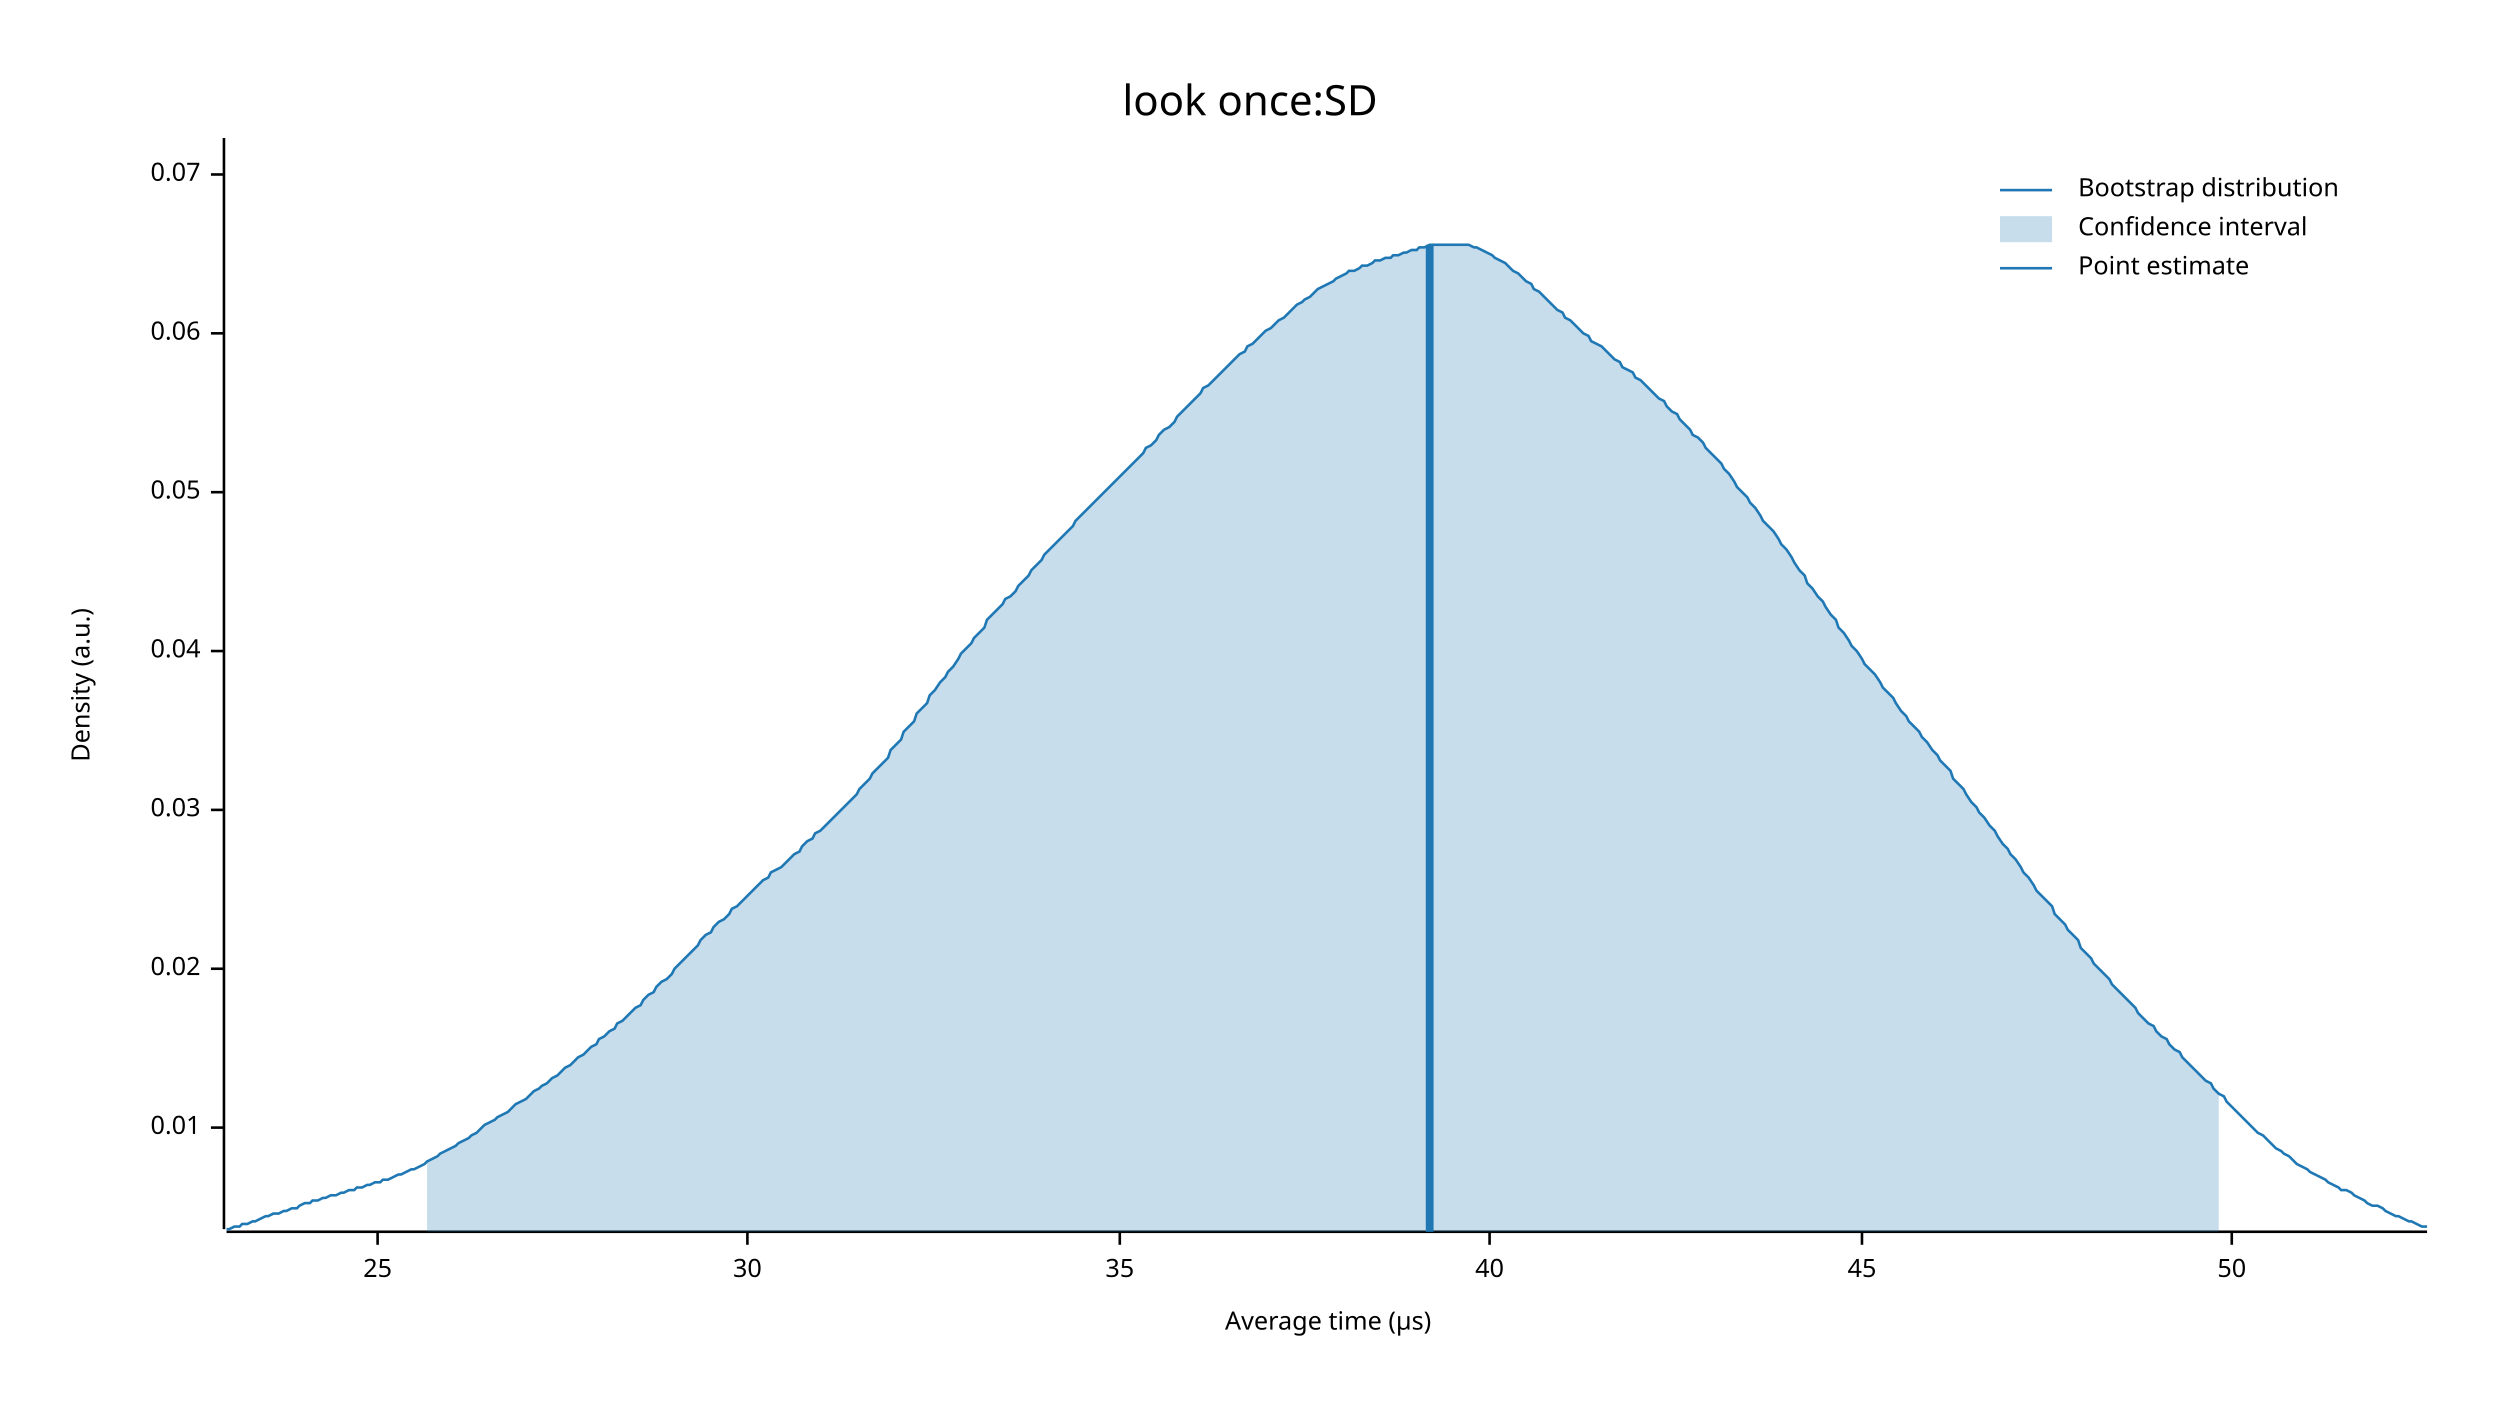
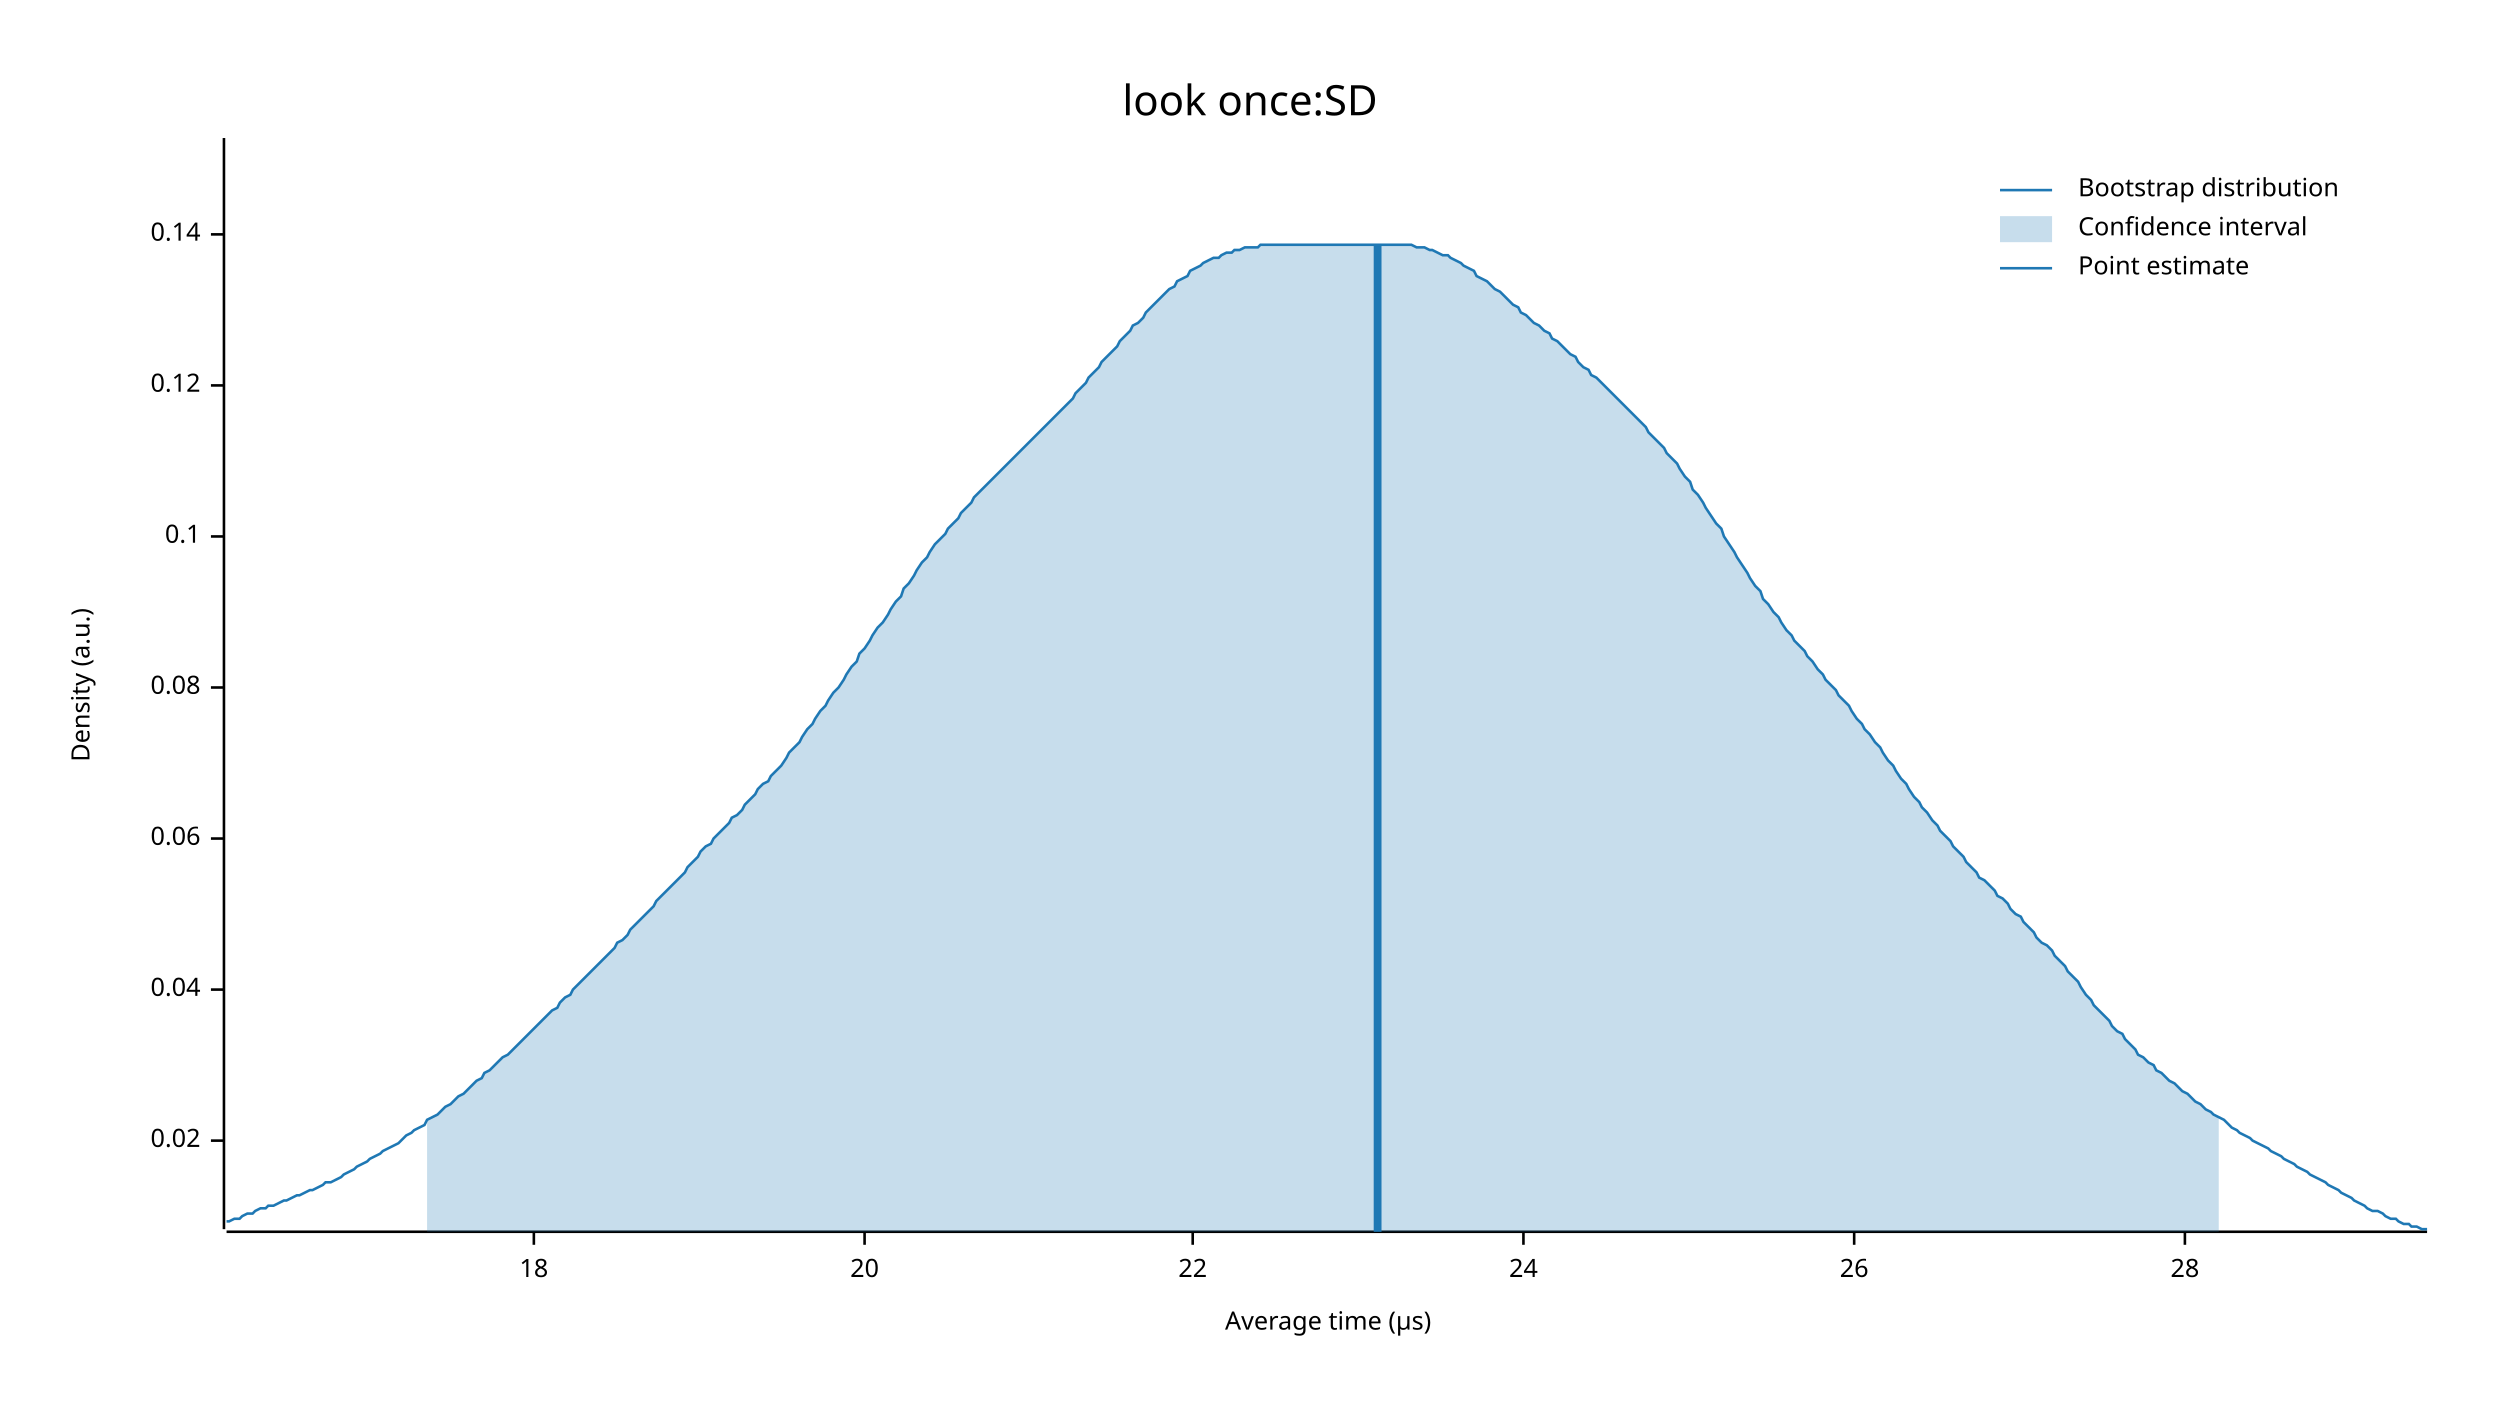
<svg xmlns="http://www.w3.org/2000/svg" width="960" height="540" viewBox="0 0 960 540">
  <text x="480" y="32" dy="0.76em" text-anchor="middle" font-family="sans-serif" font-size="16.129" opacity="1" fill="#000000">
look once:SD
</text>
  <text x="27" y="263" dy="0.76em" text-anchor="middle" font-family="sans-serif" font-size="9.677" opacity="1" fill="#000000" transform="rotate(270, 27, 263)">
Density (a.u.)
</text>
  <text x="510" y="513" dy="-0.5ex" text-anchor="middle" font-family="sans-serif" font-size="9.677" opacity="1" fill="#000000">
Average time (µs)
</text>
  <polyline fill="none" opacity="1" stroke="#000000" stroke-width="1" points="86,53 86,472 " />
-   <text x="77" y="433" dy="0.5ex" text-anchor="end" font-family="sans-serif" font-size="9.677" opacity="1" fill="#000000">
- 0.01
- </text>
-   <polyline fill="none" opacity="1" stroke="#000000" stroke-width="1" points="81,433 86,433 " />
-   <text x="77" y="372" dy="0.5ex" text-anchor="end" font-family="sans-serif" font-size="9.677" opacity="1" fill="#000000">
+   <text x="77" y="438" dy="0.5ex" text-anchor="end" font-family="sans-serif" font-size="9.677" opacity="1" fill="#000000">
0.02
</text>
-   <polyline fill="none" opacity="1" stroke="#000000" stroke-width="1" points="81,372 86,372 " />
-   <text x="77" y="311" dy="0.5ex" text-anchor="end" font-family="sans-serif" font-size="9.677" opacity="1" fill="#000000">
- 0.03
- </text>
-   <polyline fill="none" opacity="1" stroke="#000000" stroke-width="1" points="81,311 86,311 " />
-   <text x="77" y="250" dy="0.5ex" text-anchor="end" font-family="sans-serif" font-size="9.677" opacity="1" fill="#000000">
+   <polyline fill="none" opacity="1" stroke="#000000" stroke-width="1" points="81,438 86,438 " />
+   <text x="77" y="380" dy="0.5ex" text-anchor="end" font-family="sans-serif" font-size="9.677" opacity="1" fill="#000000">
0.04
</text>
-   <polyline fill="none" opacity="1" stroke="#000000" stroke-width="1" points="81,250 86,250 " />
-   <text x="77" y="189" dy="0.5ex" text-anchor="end" font-family="sans-serif" font-size="9.677" opacity="1" fill="#000000">
- 0.05
- </text>
-   <polyline fill="none" opacity="1" stroke="#000000" stroke-width="1" points="81,189 86,189 " />
-   <text x="77" y="128" dy="0.5ex" text-anchor="end" font-family="sans-serif" font-size="9.677" opacity="1" fill="#000000">
+   <polyline fill="none" opacity="1" stroke="#000000" stroke-width="1" points="81,380 86,380 " />
+   <text x="77" y="322" dy="0.5ex" text-anchor="end" font-family="sans-serif" font-size="9.677" opacity="1" fill="#000000">
0.06
</text>
-   <polyline fill="none" opacity="1" stroke="#000000" stroke-width="1" points="81,128 86,128 " />
-   <text x="77" y="67" dy="0.5ex" text-anchor="end" font-family="sans-serif" font-size="9.677" opacity="1" fill="#000000">
- 0.07
+   <polyline fill="none" opacity="1" stroke="#000000" stroke-width="1" points="81,322 86,322 " />
+   <text x="77" y="264" dy="0.5ex" text-anchor="end" font-family="sans-serif" font-size="9.677" opacity="1" fill="#000000">
+ 0.08
</text>
-   <polyline fill="none" opacity="1" stroke="#000000" stroke-width="1" points="81,67 86,67 " />
+   <polyline fill="none" opacity="1" stroke="#000000" stroke-width="1" points="81,264 86,264 " />
+   <text x="77" y="206" dy="0.5ex" text-anchor="end" font-family="sans-serif" font-size="9.677" opacity="1" fill="#000000">
+ 0.1
+ </text>
+   <polyline fill="none" opacity="1" stroke="#000000" stroke-width="1" points="81,206 86,206 " />
+   <text x="77" y="148" dy="0.5ex" text-anchor="end" font-family="sans-serif" font-size="9.677" opacity="1" fill="#000000">
+ 0.12
+ </text>
+   <polyline fill="none" opacity="1" stroke="#000000" stroke-width="1" points="81,148 86,148 " />
+   <text x="77" y="90" dy="0.5ex" text-anchor="end" font-family="sans-serif" font-size="9.677" opacity="1" fill="#000000">
+ 0.14
+ </text>
+   <polyline fill="none" opacity="1" stroke="#000000" stroke-width="1" points="81,90 86,90 " />
  <polyline fill="none" opacity="1" stroke="#000000" stroke-width="1" points="87,473 932,473 " />
-   <text x="145" y="483" dy="0.76em" text-anchor="middle" font-family="sans-serif" font-size="9.677" opacity="1" fill="#000000">
- 25
+   <text x="205" y="483" dy="0.76em" text-anchor="middle" font-family="sans-serif" font-size="9.677" opacity="1" fill="#000000">
+ 18
</text>
-   <polyline fill="none" opacity="1" stroke="#000000" stroke-width="1" points="145,473 145,478 " />
-   <text x="287" y="483" dy="0.76em" text-anchor="middle" font-family="sans-serif" font-size="9.677" opacity="1" fill="#000000">
- 30
+   <polyline fill="none" opacity="1" stroke="#000000" stroke-width="1" points="205,473 205,478 " />
+   <text x="332" y="483" dy="0.76em" text-anchor="middle" font-family="sans-serif" font-size="9.677" opacity="1" fill="#000000">
+ 20
</text>
-   <polyline fill="none" opacity="1" stroke="#000000" stroke-width="1" points="287,473 287,478 " />
-   <text x="430" y="483" dy="0.76em" text-anchor="middle" font-family="sans-serif" font-size="9.677" opacity="1" fill="#000000">
- 35
+   <polyline fill="none" opacity="1" stroke="#000000" stroke-width="1" points="332,473 332,478 " />
+   <text x="458" y="483" dy="0.76em" text-anchor="middle" font-family="sans-serif" font-size="9.677" opacity="1" fill="#000000">
+ 22
</text>
-   <polyline fill="none" opacity="1" stroke="#000000" stroke-width="1" points="430,473 430,478 " />
-   <text x="572" y="483" dy="0.76em" text-anchor="middle" font-family="sans-serif" font-size="9.677" opacity="1" fill="#000000">
- 40
+   <polyline fill="none" opacity="1" stroke="#000000" stroke-width="1" points="458,473 458,478 " />
+   <text x="585" y="483" dy="0.76em" text-anchor="middle" font-family="sans-serif" font-size="9.677" opacity="1" fill="#000000">
+ 24
</text>
-   <polyline fill="none" opacity="1" stroke="#000000" stroke-width="1" points="572,473 572,478 " />
-   <text x="715" y="483" dy="0.76em" text-anchor="middle" font-family="sans-serif" font-size="9.677" opacity="1" fill="#000000">
- 45
+   <polyline fill="none" opacity="1" stroke="#000000" stroke-width="1" points="585,473 585,478 " />
+   <text x="712" y="483" dy="0.76em" text-anchor="middle" font-family="sans-serif" font-size="9.677" opacity="1" fill="#000000">
+ 26
</text>
-   <polyline fill="none" opacity="1" stroke="#000000" stroke-width="1" points="715,473 715,478 " />
-   <text x="857" y="483" dy="0.76em" text-anchor="middle" font-family="sans-serif" font-size="9.677" opacity="1" fill="#000000">
- 50
+   <polyline fill="none" opacity="1" stroke="#000000" stroke-width="1" points="712,473 712,478 " />
+   <text x="839" y="483" dy="0.76em" text-anchor="middle" font-family="sans-serif" font-size="9.677" opacity="1" fill="#000000">
+ 28
</text>
-   <polyline fill="none" opacity="1" stroke="#000000" stroke-width="1" points="857,473 857,478 " />
-   <polyline fill="none" opacity="1" stroke="#1F78B4" stroke-width="1" points="87,472 88,472 90,471 92,471 93,470 95,470 97,469 98,469 100,468 102,467 103,467 105,466 107,466 109,465 110,465 112,464 114,464 115,463 117,462 119,462 120,461 122,461 124,460 125,460 127,459 129,459 131,458 132,458 134,457 136,457 137,456 139,456 141,455 142,455 144,454 146,454 147,453 149,453 151,452 153,451 154,451 156,450 158,449 159,449 161,448 163,447 164,446 166,445 168,444 169,443 171,442 173,441 175,440 176,439 178,438 180,437 181,436 183,435 185,433 186,432 188,431 190,430 191,429 193,428 195,427 197,425 198,424 200,423 202,422 203,421 205,419 207,418 208,417 210,416 212,414 214,413 215,412 217,410 219,409 220,408 222,406 224,405 225,404 227,402 229,401 230,399 232,398 234,396 236,395 237,393 239,392 241,390 242,389 244,387 246,386 247,384 249,382 251,381 252,379 254,377 256,376 258,374 259,372 261,370 263,368 264,367 266,365 268,363 269,361 271,359 273,358 274,356 276,354 278,353 280,351 281,349 283,348 285,346 286,345 288,343 290,341 291,340 293,338 295,337 296,335 298,334 300,333 302,331 303,330 305,328 307,327 308,325 310,323 312,322 313,320 315,319 317,317 318,316 320,314 322,312 324,310 325,309 327,307 329,305 330,303 332,301 334,299 335,297 337,295 339,293 341,291 342,288 344,286 346,284 347,281 349,279 351,277 352,274 354,272 356,270 357,267 359,265 361,262 363,260 364,258 366,256 368,253 369,251 371,249 373,247 374,245 376,243 378,241 379,238 381,236 383,234 385,232 386,230 388,229 390,227 391,225 393,223 395,221 396,219 398,217 400,215 401,213 403,211 405,209 407,207 408,206 410,204 412,202 413,200 415,198 417,196 418,195 420,193 422,191 423,190 425,188 427,186 429,184 430,183 432,181 434,179 435,178 437,176 439,174 440,172 442,171 444,169 445,167 447,165 449,164 451,162 452,160 454,158 456,156 457,155 459,153 461,151 462,149 464,148 466,146 468,144 469,143 471,141 473,139 474,138 476,136 478,135 479,133 481,132 483,130 484,129 486,127 488,126 490,124 491,123 493,122 495,120 496,119 498,117 500,116 501,115 503,114 505,112 506,111 508,110 510,109 512,108 513,107 515,106 517,105 518,104 520,104 522,103 523,102 525,102 527,101 528,100 530,100 532,99 534,99 535,98 537,98 539,97 540,97 542,96 544,96 545,95 547,95 549,94 550,94 552,94 554,94 556,94 557,94 559,94 561,94 562,94 564,94 566,95 567,95 569,96 571,97 573,98 574,99 576,100 578,101 579,102 581,104 583,105 584,106 586,108 588,109 589,111 591,112 593,114 595,116 596,117 598,119 600,120 601,122 603,123 605,125 606,126 608,128 610,129 611,131 613,132 615,133 617,135 618,136 620,138 622,139 623,141 625,142 627,143 628,145 630,146 632,148 633,149 635,151 637,153 639,154 640,156 642,158 644,159 645,161 647,163 649,165 650,167 652,168 654,170 655,172 657,174 659,176 661,178 662,180 664,182 666,185 667,187 669,189 671,191 672,193 674,195 676,198 677,200 679,202 681,204 683,207 684,209 686,211 688,214 689,216 691,219 693,221 694,224 696,226 698,229 700,231 701,233 703,236 705,238 706,241 708,243 710,246 711,248 713,250 715,253 716,255 718,257 720,259 722,262 723,264 725,266 727,268 728,270 730,273 732,275 733,277 735,279 737,281 738,283 740,285 742,288 744,290 745,292 747,294 749,296 750,299 752,301 754,303 755,305 757,308 759,310 760,312 762,314 764,317 766,319 767,321 769,324 771,326 772,328 774,330 776,333 777,335 779,337 781,340 782,342 784,344 786,346 788,348 789,351 791,353 793,355 794,357 796,359 798,361 799,364 801,366 803,368 804,370 806,372 808,374 810,376 811,378 813,380 815,382 816,383 818,385 820,387 821,389 823,391 825,393 827,394 828,396 830,398 832,399 833,401 835,403 837,404 838,406 840,408 842,410 843,411 845,413 847,415 849,416 850,418 852,420 854,421 855,423 857,425 859,427 860,428 862,430 864,432 865,433 867,435 869,436 871,438 872,439 874,441 876,442 877,443 879,444 881,446 882,447 884,448 886,449 887,450 889,451 891,452 893,453 894,454 896,455 898,456 899,457 901,457 903,458 904,459 906,460 908,461 909,462 911,463 913,463 915,464 916,465 918,466 920,467 921,467 923,468 925,469 926,469 928,470 930,471 932,471 " />
-   <polygon opacity="0.25" fill="#1F78B4" points="164,446 166,445 168,444 169,443 171,442 173,441 175,440 176,439 178,438 180,437 181,436 183,435 185,433 186,432 188,431 190,430 191,429 193,428 195,427 197,425 198,424 200,423 202,422 203,421 205,419 207,418 208,417 210,416 212,414 214,413 215,412 217,410 219,409 220,408 222,406 224,405 225,404 227,402 229,401 230,399 232,398 234,396 236,395 237,393 239,392 241,390 242,389 244,387 246,386 247,384 249,382 251,381 252,379 254,377 256,376 258,374 259,372 261,370 263,368 264,367 266,365 268,363 269,361 271,359 273,358 274,356 276,354 278,353 280,351 281,349 283,348 285,346 286,345 288,343 290,341 291,340 293,338 295,337 296,335 298,334 300,333 302,331 303,330 305,328 307,327 308,325 310,323 312,322 313,320 315,319 317,317 318,316 320,314 322,312 324,310 325,309 327,307 329,305 330,303 332,301 334,299 335,297 337,295 339,293 341,291 342,288 344,286 346,284 347,281 349,279 351,277 352,274 354,272 356,270 357,267 359,265 361,262 363,260 364,258 366,256 368,253 369,251 371,249 373,247 374,245 376,243 378,241 379,238 381,236 383,234 385,232 386,230 388,229 390,227 391,225 393,223 395,221 396,219 398,217 400,215 401,213 403,211 405,209 407,207 408,206 410,204 412,202 413,200 415,198 417,196 418,195 420,193 422,191 423,190 425,188 427,186 429,184 430,183 432,181 434,179 435,178 437,176 439,174 440,172 442,171 444,169 445,167 447,165 449,164 451,162 452,160 454,158 456,156 457,155 459,153 461,151 462,149 464,148 466,146 468,144 469,143 471,141 473,139 474,138 476,136 478,135 479,133 481,132 483,130 484,129 486,127 488,126 490,124 491,123 493,122 495,120 496,119 498,117 500,116 501,115 503,114 505,112 506,111 508,110 510,109 512,108 513,107 515,106 517,105 518,104 520,104 522,103 523,102 525,102 527,101 528,100 530,100 532,99 534,99 535,98 537,98 539,97 540,97 542,96 544,96 545,95 547,95 549,94 550,94 552,94 554,94 556,94 557,94 559,94 561,94 562,94 564,94 566,95 567,95 569,96 571,97 573,98 574,99 576,100 578,101 579,102 581,104 583,105 584,106 586,108 588,109 589,111 591,112 593,114 595,116 596,117 598,119 600,120 601,122 603,123 605,125 606,126 608,128 610,129 611,131 613,132 615,133 617,135 618,136 620,138 622,139 623,141 625,142 627,143 628,145 630,146 632,148 633,149 635,151 637,153 639,154 640,156 642,158 644,159 645,161 647,163 649,165 650,167 652,168 654,170 655,172 657,174 659,176 661,178 662,180 664,182 666,185 667,187 669,189 671,191 672,193 674,195 676,198 677,200 679,202 681,204 683,207 684,209 686,211 688,214 689,216 691,219 693,221 694,224 696,226 698,229 700,231 701,233 703,236 705,238 706,241 708,243 710,246 711,248 713,250 715,253 716,255 718,257 720,259 722,262 723,264 725,266 727,268 728,270 730,273 732,275 733,277 735,279 737,281 738,283 740,285 742,288 744,290 745,292 747,294 749,296 750,299 752,301 754,303 755,305 757,308 759,310 760,312 762,314 764,317 766,319 767,321 769,324 771,326 772,328 774,330 776,333 777,335 779,337 781,340 782,342 784,344 786,346 788,348 789,351 791,353 793,355 794,357 796,359 798,361 799,364 801,366 803,368 804,370 806,372 808,374 810,376 811,378 813,380 815,382 816,383 818,385 820,387 821,389 823,391 825,393 827,394 828,396 830,398 832,399 833,401 835,403 837,404 838,406 840,408 842,410 843,411 845,413 847,415 849,416 850,418 852,420 852,473 164,473 " />
-   <polyline fill="none" opacity="1" stroke="#1F78B4" stroke-width="3" points="549,473 549,94 " />
+   <polyline fill="none" opacity="1" stroke="#000000" stroke-width="1" points="839,473 839,478 " />
+   <polyline fill="none" opacity="1" stroke="#1F78B4" stroke-width="1" points="87,469 88,469 90,468 92,468 93,467 95,466 97,466 98,465 100,464 102,464 103,463 105,463 107,462 109,461 110,461 112,460 114,459 115,459 117,458 119,457 120,457 122,456 124,455 125,454 127,454 129,453 131,452 132,451 134,450 136,449 137,448 139,447 141,446 142,445 144,444 146,443 147,442 149,441 151,440 153,439 154,438 156,436 158,435 159,434 161,433 163,432 164,430 166,429 168,428 169,427 171,425 173,424 175,422 176,421 178,420 180,418 181,417 183,415 185,414 186,412 188,411 190,409 191,408 193,406 195,405 197,403 198,402 200,400 202,398 203,397 205,395 207,393 208,392 210,390 212,388 214,387 215,385 217,383 219,382 220,380 222,378 224,376 225,375 227,373 229,371 230,370 232,368 234,366 236,364 237,362 239,361 241,359 242,357 244,355 246,353 247,352 249,350 251,348 252,346 254,344 256,342 258,340 259,339 261,337 263,335 264,333 266,331 268,329 269,327 271,325 273,324 274,322 276,320 278,318 280,316 281,314 283,313 285,311 286,309 288,307 290,305 291,303 293,301 295,300 296,298 298,296 300,294 302,291 303,289 305,287 307,285 308,283 310,280 312,278 313,276 315,273 317,271 318,269 320,266 322,264 324,261 325,259 327,256 329,254 330,251 332,249 334,246 335,244 337,241 339,239 341,236 342,234 344,231 346,229 347,226 349,224 351,221 352,219 354,216 356,214 357,212 359,209 361,207 363,205 364,203 366,201 368,199 369,197 371,195 373,193 374,191 376,189 378,187 379,186 381,184 383,182 385,180 386,179 388,177 390,175 391,174 393,172 395,170 396,169 398,167 400,165 401,164 403,162 405,160 407,158 408,157 410,155 412,153 413,151 415,149 417,147 418,145 420,143 422,141 423,139 425,137 427,135 429,133 430,131 432,129 434,127 435,125 437,124 439,122 440,120 442,118 444,116 445,115 447,113 449,111 451,110 452,108 454,107 456,106 457,104 459,103 461,102 462,101 464,100 466,99 468,99 469,98 471,97 473,97 474,96 476,96 478,95 479,95 481,95 483,95 484,94 486,94 488,94 490,94 491,94 493,94 495,94 496,94 498,94 500,94 501,94 503,94 505,94 506,94 508,94 510,94 512,94 513,94 515,94 517,94 518,94 520,94 522,94 523,94 525,94 527,94 528,94 530,94 532,94 534,94 535,94 537,94 539,94 540,94 542,94 544,95 545,95 547,95 549,96 550,96 552,97 554,98 556,98 557,99 559,100 561,101 562,102 564,103 566,104 567,106 569,107 571,108 573,110 574,111 576,112 578,114 579,115 581,117 583,118 584,120 586,121 588,123 589,124 591,125 593,127 595,128 596,130 598,131 600,133 601,134 603,136 605,137 606,139 608,141 610,142 611,144 613,145 615,147 617,149 618,150 620,152 622,154 623,155 625,157 627,159 628,160 630,162 632,164 633,166 635,168 637,170 639,172 640,174 642,176 644,178 645,180 647,183 649,185 650,188 652,190 654,193 655,195 657,198 659,201 661,203 662,206 664,209 666,212 667,214 669,217 671,220 672,222 674,225 676,227 677,230 679,232 681,235 683,237 684,239 686,242 688,244 689,246 691,248 693,250 694,252 696,254 698,257 700,259 701,261 703,263 705,265 706,267 708,269 710,271 711,273 713,276 715,278 716,280 718,282 720,285 722,287 723,289 725,292 727,294 728,296 730,299 732,301 733,303 735,306 737,308 738,310 740,312 742,315 744,317 745,319 747,321 749,323 750,325 752,327 754,329 755,331 757,333 759,335 760,337 762,338 764,340 766,342 767,344 769,345 771,347 772,349 774,351 776,352 777,354 779,356 781,358 782,360 784,362 786,363 788,365 789,367 791,369 793,371 794,373 796,375 798,377 799,379 801,382 803,384 804,386 806,388 808,390 810,392 811,394 813,396 815,397 816,399 818,401 820,403 821,405 823,406 825,408 827,409 828,411 830,412 832,414 833,415 835,416 837,418 838,419 840,420 842,422 843,423 845,424 847,426 849,427 850,428 852,429 854,430 855,431 857,433 859,434 860,435 862,436 864,437 865,438 867,439 869,440 871,441 872,442 874,443 876,444 877,445 879,446 881,447 882,448 884,449 886,450 887,451 889,452 891,453 893,454 894,455 896,456 898,457 899,458 901,459 903,460 904,461 906,462 908,463 909,464 911,465 913,465 915,466 916,467 918,468 920,468 921,469 923,470 925,470 926,471 928,471 930,472 932,472 " />
+   <polygon opacity="0.25" fill="#1F78B4" points="164,430 166,429 168,428 169,427 171,425 173,424 175,422 176,421 178,420 180,418 181,417 183,415 185,414 186,412 188,411 190,409 191,408 193,406 195,405 197,403 198,402 200,400 202,398 203,397 205,395 207,393 208,392 210,390 212,388 214,387 215,385 217,383 219,382 220,380 222,378 224,376 225,375 227,373 229,371 230,370 232,368 234,366 236,364 237,362 239,361 241,359 242,357 244,355 246,353 247,352 249,350 251,348 252,346 254,344 256,342 258,340 259,339 261,337 263,335 264,333 266,331 268,329 269,327 271,325 273,324 274,322 276,320 278,318 280,316 281,314 283,313 285,311 286,309 288,307 290,305 291,303 293,301 295,300 296,298 298,296 300,294 302,291 303,289 305,287 307,285 308,283 310,280 312,278 313,276 315,273 317,271 318,269 320,266 322,264 324,261 325,259 327,256 329,254 330,251 332,249 334,246 335,244 337,241 339,239 341,236 342,234 344,231 346,229 347,226 349,224 351,221 352,219 354,216 356,214 357,212 359,209 361,207 363,205 364,203 366,201 368,199 369,197 371,195 373,193 374,191 376,189 378,187 379,186 381,184 383,182 385,180 386,179 388,177 390,175 391,174 393,172 395,170 396,169 398,167 400,165 401,164 403,162 405,160 407,158 408,157 410,155 412,153 413,151 415,149 417,147 418,145 420,143 422,141 423,139 425,137 427,135 429,133 430,131 432,129 434,127 435,125 437,124 439,122 440,120 442,118 444,116 445,115 447,113 449,111 451,110 452,108 454,107 456,106 457,104 459,103 461,102 462,101 464,100 466,99 468,99 469,98 471,97 473,97 474,96 476,96 478,95 479,95 481,95 483,95 484,94 486,94 488,94 490,94 491,94 493,94 495,94 496,94 498,94 500,94 501,94 503,94 505,94 506,94 508,94 510,94 512,94 513,94 515,94 517,94 518,94 520,94 522,94 523,94 525,94 527,94 528,94 530,94 532,94 534,94 535,94 537,94 539,94 540,94 542,94 544,95 545,95 547,95 549,96 550,96 552,97 554,98 556,98 557,99 559,100 561,101 562,102 564,103 566,104 567,106 569,107 571,108 573,110 574,111 576,112 578,114 579,115 581,117 583,118 584,120 586,121 588,123 589,124 591,125 593,127 595,128 596,130 598,131 600,133 601,134 603,136 605,137 606,139 608,141 610,142 611,144 613,145 615,147 617,149 618,150 620,152 622,154 623,155 625,157 627,159 628,160 630,162 632,164 633,166 635,168 637,170 639,172 640,174 642,176 644,178 645,180 647,183 649,185 650,188 652,190 654,193 655,195 657,198 659,201 661,203 662,206 664,209 666,212 667,214 669,217 671,220 672,222 674,225 676,227 677,230 679,232 681,235 683,237 684,239 686,242 688,244 689,246 691,248 693,250 694,252 696,254 698,257 700,259 701,261 703,263 705,265 706,267 708,269 710,271 711,273 713,276 715,278 716,280 718,282 720,285 722,287 723,289 725,292 727,294 728,296 730,299 732,301 733,303 735,306 737,308 738,310 740,312 742,315 744,317 745,319 747,321 749,323 750,325 752,327 754,329 755,331 757,333 759,335 760,337 762,338 764,340 766,342 767,344 769,345 771,347 772,349 774,351 776,352 777,354 779,356 781,358 782,360 784,362 786,363 788,365 789,367 791,369 793,371 794,373 796,375 798,377 799,379 801,382 803,384 804,386 806,388 808,390 810,392 811,394 813,396 815,397 816,399 818,401 820,403 821,405 823,406 825,408 827,409 828,411 830,412 832,414 833,415 835,416 837,418 838,419 840,420 842,422 843,423 845,424 847,426 849,427 850,428 852,429 852,473 164,473 " />
+   <polyline fill="none" opacity="1" stroke="#1F78B4" stroke-width="3" points="529,473 529,94 " />
  <text x="798" y="68" dy="0.76em" text-anchor="start" font-family="sans-serif" font-size="9.677" opacity="1" fill="#000000">
Bootstrap distribution
</text>
  <text x="798" y="83" dy="0.76em" text-anchor="start" font-family="sans-serif" font-size="9.677" opacity="1" fill="#000000">
Confidence interval
</text>
  <text x="798" y="98" dy="0.76em" text-anchor="start" font-family="sans-serif" font-size="9.677" opacity="1" fill="#000000">
Point estimate
</text>
  <polyline fill="none" opacity="1" stroke="#1F78B4" stroke-width="1" points="768,73 788,73 " />
  <rect x="768" y="83" width="20" height="10" opacity="0.25" fill="#1F78B4" stroke="none" />
  <polyline fill="none" opacity="1" stroke="#1F78B4" stroke-width="1" points="768,103 788,103 " />
</svg>
